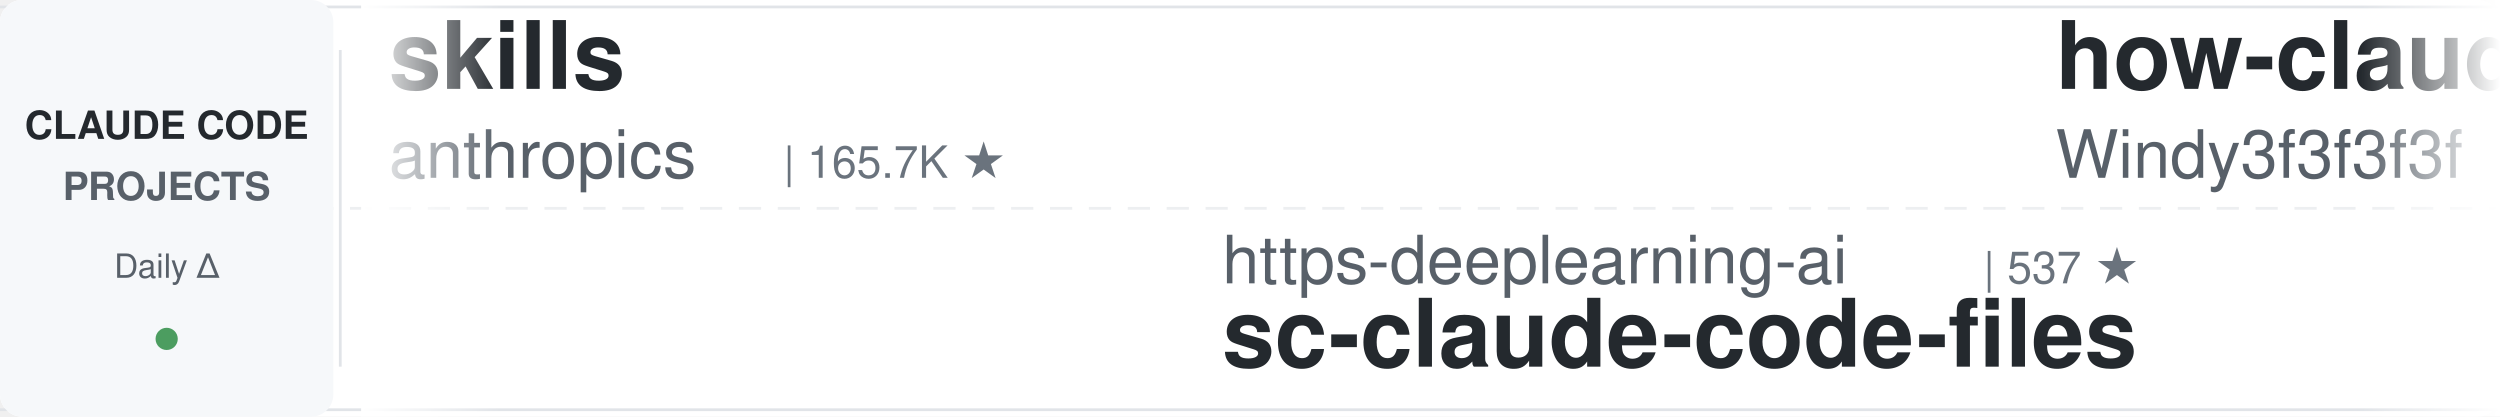
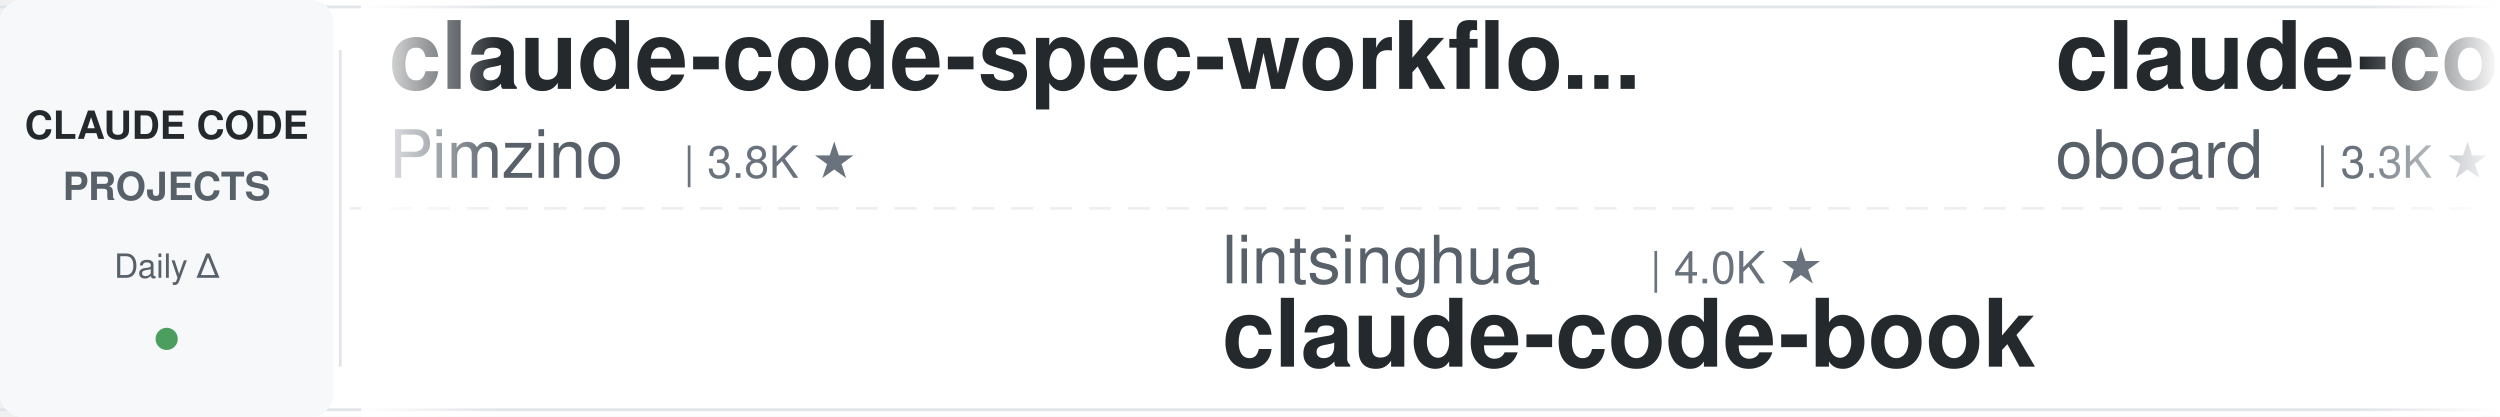
<svg xmlns="http://www.w3.org/2000/svg" width="900" height="150">
  <defs>
    <linearGradient id="leftFade" x1="0%" y1="0%" x2="100%" y2="0%">
      <stop offset="0%" style="stop-color:#ffffff;stop-opacity:1" />
      <stop offset="100%" style="stop-color:#ffffff;stop-opacity:0" />
    </linearGradient>
    <linearGradient id="rightFade" x1="0%" y1="0%" x2="100%" y2="0%">
      <stop offset="0%" style="stop-color:#ffffff;stop-opacity:0" />
      <stop offset="100%" style="stop-color:#ffffff;stop-opacity:1" />
    </linearGradient>
  </defs>
  <rect width="900" height="150" fill="#ffffff" rx="8" />
  <rect x="0" y="2" width="900" height="1" fill="#e1e4e8" />
  <rect x="0" y="147" width="900" height="1" fill="#e1e4e8" />
  <line x1="0" y1="75" x2="900" y2="75" stroke="#e1e4e8" stroke-width="1" stroke-dasharray="8 6" opacity="0.6" />
  <rect x="0" y="0" width="120" height="150" fill="#f6f8fa" rx="8" />
  <text x="60" y="50" font-family="-apple-system, BlinkMacSystemFont, 'Segoe UI', Helvetica, Arial, sans-serif" font-size="14" font-weight="600" fill="#24292e" text-anchor="middle">CLAUDE CODE</text>
  <text x="60" y="72" font-family="-apple-system, BlinkMacSystemFont, 'Segoe UI', Helvetica, Arial, sans-serif" font-size="14" font-weight="600" fill="#586069" text-anchor="middle">PROJECTS</text>
  <text x="60" y="100" font-family="-apple-system, BlinkMacSystemFont, 'Segoe UI', Helvetica, Arial, sans-serif" font-size="12" font-weight="500" fill="#586069" text-anchor="middle">Daily Δ</text>
  <circle cx="60" cy="122" r="4" fill="#22863a" opacity="0.8" />
  <rect x="122" y="18" width="1" height="114" fill="#e1e4e8" />
  <clipPath id="tickerClip">
    <rect x="130" y="0" width="770" height="150" />
  </clipPath>
  <g clip-path="url(#tickerClip)">
    <g id="tickerItems">
      <animateTransform attributeName="transform" attributeType="XML" type="translate" from="0 0" to="-3000 0" dur="54s" repeatCount="indefinite" />
      <g transform="translate(0, 0)">
-         <text x="140" y="32" font-family="-apple-system, BlinkMacSystemFont, 'Segoe UI', Helvetica, Arial, sans-serif" font-size="34" font-weight="600" fill="#24292e">skills</text>
-         <text x="140" y="64" font-family="-apple-system, BlinkMacSystemFont, 'Segoe UI', Helvetica, Arial, sans-serif" font-size="24" font-weight="400" fill="#586069">anthropics</text>
-         <text x="282" y="64" font-family="-apple-system, BlinkMacSystemFont, 'Segoe UI', Helvetica, Arial, sans-serif" font-size="16" font-weight="500" fill="#6a737d">| 165.7K ★</text>
+         <text x="140" y="32" font-family="-apple-system, BlinkMacSystemFont, 'Segoe UI', Helvetica, Arial, sans-serif" font-size="34" font-weight="600" fill="#24292e">claude-code-spec-workflo...</text>
+         <text x="140" y="64" font-family="-apple-system, BlinkMacSystemFont, 'Segoe UI', Helvetica, Arial, sans-serif" font-size="24" font-weight="400" fill="#586069">Pimzino</text>
+         <text x="246" y="64" font-family="-apple-system, BlinkMacSystemFont, 'Segoe UI', Helvetica, Arial, sans-serif" font-size="16" font-weight="500" fill="#6a737d">| 3.8K ★</text>
      </g>
      <g transform="translate(300, 0)">
+         <text x="140" y="102" font-family="-apple-system, BlinkMacSystemFont, 'Segoe UI', Helvetica, Arial, sans-serif" font-size="24" font-weight="400" fill="#586069">lintsinghua</text>
+         <text x="294" y="102" font-family="-apple-system, BlinkMacSystemFont, 'Segoe UI', Helvetica, Arial, sans-serif" font-size="16" font-weight="500" fill="#6a737d">| 4.0K ★</text>
+         <text x="140" y="132" font-family="-apple-system, BlinkMacSystemFont, 'Segoe UI', Helvetica, Arial, sans-serif" font-size="34" font-weight="600" fill="#24292e">claude-code-book</text>
+       </g>
+       <g transform="translate(600, 0)">
+         <text x="140" y="32" font-family="-apple-system, BlinkMacSystemFont, 'Segoe UI', Helvetica, Arial, sans-serif" font-size="34" font-weight="600" fill="#24292e">claude-code-rev</text>
+         <text x="140" y="64" font-family="-apple-system, BlinkMacSystemFont, 'Segoe UI', Helvetica, Arial, sans-serif" font-size="24" font-weight="400" fill="#586069">oboard</text>
+         <text x="234" y="64" font-family="-apple-system, BlinkMacSystemFont, 'Segoe UI', Helvetica, Arial, sans-serif" font-size="16" font-weight="500" fill="#6a737d">| 3.3K ★</text>
+       </g>
+       <g transform="translate(900, 0)">
+         <text x="140" y="102" font-family="-apple-system, BlinkMacSystemFont, 'Segoe UI', Helvetica, Arial, sans-serif" font-size="24" font-weight="400" fill="#586069">ChrisWiles</text>
+         <text x="282" y="102" font-family="-apple-system, BlinkMacSystemFont, 'Segoe UI', Helvetica, Arial, sans-serif" font-size="16" font-weight="500" fill="#6a737d">| 6.0K ★</text>
+         <text x="140" y="132" font-family="-apple-system, BlinkMacSystemFont, 'Segoe UI', Helvetica, Arial, sans-serif" font-size="34" font-weight="600" fill="#24292e">claude-code-showcase</text>
+       </g>
+       <g transform="translate(1200, 0)">
+         <text x="140" y="32" font-family="-apple-system, BlinkMacSystemFont, 'Segoe UI', Helvetica, Arial, sans-serif" font-size="34" font-weight="600" fill="#24292e">my-claude-code-setup</text>
+         <text x="140" y="64" font-family="-apple-system, BlinkMacSystemFont, 'Segoe UI', Helvetica, Arial, sans-serif" font-size="24" font-weight="400" fill="#586069">centminmod</text>
+         <text x="282" y="64" font-family="-apple-system, BlinkMacSystemFont, 'Segoe UI', Helvetica, Arial, sans-serif" font-size="16" font-weight="500" fill="#6a737d">| 2.5K ★</text>
+       </g>
+       <g transform="translate(1500, 0)">
+         <text x="140" y="102" font-family="-apple-system, BlinkMacSystemFont, 'Segoe UI', Helvetica, Arial, sans-serif" font-size="24" font-weight="400" fill="#586069">nicedreamzapp</text>
+         <text x="318" y="102" font-family="-apple-system, BlinkMacSystemFont, 'Segoe UI', Helvetica, Arial, sans-serif" font-size="16" font-weight="500" fill="#6a737d">| 3.0K ★</text>
+         <text x="140" y="132" font-family="-apple-system, BlinkMacSystemFont, 'Segoe UI', Helvetica, Arial, sans-serif" font-size="34" font-weight="600" fill="#24292e">claude-code-local</text>
+       </g>
+       <g transform="translate(1800, 0)">
+         <text x="140" y="32" font-family="-apple-system, BlinkMacSystemFont, 'Segoe UI', Helvetica, Arial, sans-serif" font-size="34" font-weight="600" fill="#24292e">claude-howto</text>
+         <text x="140" y="64" font-family="-apple-system, BlinkMacSystemFont, 'Segoe UI', Helvetica, Arial, sans-serif" font-size="24" font-weight="400" fill="#586069">luongnv89</text>
+         <text x="270" y="64" font-family="-apple-system, BlinkMacSystemFont, 'Segoe UI', Helvetica, Arial, sans-serif" font-size="16" font-weight="500" fill="#6a737d">| 40.8K ★</text>
+       </g>
+       <g transform="translate(2100, 0)">
+         <text x="140" y="102" font-family="-apple-system, BlinkMacSystemFont, 'Segoe UI', Helvetica, Arial, sans-serif" font-size="24" font-weight="400" fill="#586069">andrew-kramer-inno</text>
+         <text x="378" y="102" font-family="-apple-system, BlinkMacSystemFont, 'Segoe UI', Helvetica, Arial, sans-serif" font-size="16" font-weight="500" fill="#6a737d">| 593 ★</text>
+         <text x="140" y="132" font-family="-apple-system, BlinkMacSystemFont, 'Segoe UI', Helvetica, Arial, sans-serif" font-size="34" font-weight="600" fill="#24292e">claude-code-source-build</text>
+       </g>
+       <g transform="translate(2400, 0)">
+         <text x="140" y="32" font-family="-apple-system, BlinkMacSystemFont, 'Segoe UI', Helvetica, Arial, sans-serif" font-size="34" font-weight="600" fill="#24292e">claude-code-source</text>
+         <text x="140" y="64" font-family="-apple-system, BlinkMacSystemFont, 'Segoe UI', Helvetica, Arial, sans-serif" font-size="24" font-weight="400" fill="#586069">AprilNEA</text>
+         <text x="258" y="64" font-family="-apple-system, BlinkMacSystemFont, 'Segoe UI', Helvetica, Arial, sans-serif" font-size="16" font-weight="500" fill="#6a737d">| 393 ★</text>
+       </g>
+       <g transform="translate(2700, 0)">
        <text x="140" y="102" font-family="-apple-system, BlinkMacSystemFont, 'Segoe UI', Helvetica, Arial, sans-serif" font-size="24" font-weight="400" fill="#586069">https-deeplearning-ai</text>
        <text x="414" y="102" font-family="-apple-system, BlinkMacSystemFont, 'Segoe UI', Helvetica, Arial, sans-serif" font-size="16" font-weight="500" fill="#6a737d">| 537 ★</text>
        <text x="140" y="132" font-family="-apple-system, BlinkMacSystemFont, 'Segoe UI', Helvetica, Arial, sans-serif" font-size="34" font-weight="600" fill="#24292e">sc-claude-code-files</text>
      </g>
-       <g transform="translate(600, 0)">
-         <text x="140" y="32" font-family="-apple-system, BlinkMacSystemFont, 'Segoe UI', Helvetica, Arial, sans-serif" font-size="34" font-weight="600" fill="#24292e">how-claude-code-works</text>
-         <text x="140" y="64" font-family="-apple-system, BlinkMacSystemFont, 'Segoe UI', Helvetica, Arial, sans-serif" font-size="24" font-weight="400" fill="#586069">Windy3f3f3f3f</text>
-         <text x="318" y="64" font-family="-apple-system, BlinkMacSystemFont, 'Segoe UI', Helvetica, Arial, sans-serif" font-size="16" font-weight="500" fill="#6a737d">| 3.3K ★</text>
-       </g>
-       <g transform="translate(900, 0)">
-         <text x="140" y="102" font-family="-apple-system, BlinkMacSystemFont, 'Segoe UI', Helvetica, Arial, sans-serif" font-size="24" font-weight="400" fill="#586069">shanraisshan</text>
-         <text x="306" y="102" font-family="-apple-system, BlinkMacSystemFont, 'Segoe UI', Helvetica, Arial, sans-serif" font-size="16" font-weight="500" fill="#6a737d">| 63.9K ★</text>
-         <text x="140" y="132" font-family="-apple-system, BlinkMacSystemFont, 'Segoe UI', Helvetica, Arial, sans-serif" font-size="34" font-weight="600" fill="#24292e">claude-code-best-practic...</text>
-       </g>
-       <g transform="translate(1200, 0)">
-         <text x="140" y="32" font-family="-apple-system, BlinkMacSystemFont, 'Segoe UI', Helvetica, Arial, sans-serif" font-size="34" font-weight="600" fill="#24292e">claude-code-proxy</text>
-         <text x="140" y="64" font-family="-apple-system, BlinkMacSystemFont, 'Segoe UI', Helvetica, Arial, sans-serif" font-size="24" font-weight="400" fill="#586069">1rgs</text>
-         <text x="210" y="64" font-family="-apple-system, BlinkMacSystemFont, 'Segoe UI', Helvetica, Arial, sans-serif" font-size="16" font-weight="500" fill="#6a737d">| 3.7K ★</text>
-       </g>
-       <g transform="translate(1500, 0)">
-         <text x="140" y="102" font-family="-apple-system, BlinkMacSystemFont, 'Segoe UI', Helvetica, Arial, sans-serif" font-size="24" font-weight="400" fill="#586069">jqueryscript</text>
-         <text x="306" y="102" font-family="-apple-system, BlinkMacSystemFont, 'Segoe UI', Helvetica, Arial, sans-serif" font-size="16" font-weight="500" fill="#6a737d">| 484 ★</text>
-         <text x="140" y="132" font-family="-apple-system, BlinkMacSystemFont, 'Segoe UI', Helvetica, Arial, sans-serif" font-size="34" font-weight="600" fill="#24292e">awesome-claude-code</text>
-       </g>
-       <g transform="translate(1800, 0)">
-         <text x="140" y="32" font-family="-apple-system, BlinkMacSystemFont, 'Segoe UI', Helvetica, Arial, sans-serif" font-size="34" font-weight="600" fill="#24292e">claude-code-prompts</text>
-         <text x="140" y="64" font-family="-apple-system, BlinkMacSystemFont, 'Segoe UI', Helvetica, Arial, sans-serif" font-size="24" font-weight="400" fill="#586069">repowise-dev</text>
-         <text x="306" y="64" font-family="-apple-system, BlinkMacSystemFont, 'Segoe UI', Helvetica, Arial, sans-serif" font-size="16" font-weight="500" fill="#6a737d">| 1.2K ★</text>
-       </g>
-       <g transform="translate(2100, 0)">
-         <text x="140" y="102" font-family="-apple-system, BlinkMacSystemFont, 'Segoe UI', Helvetica, Arial, sans-serif" font-size="24" font-weight="400" fill="#586069">Njengah</text>
-         <text x="246" y="102" font-family="-apple-system, BlinkMacSystemFont, 'Segoe UI', Helvetica, Arial, sans-serif" font-size="16" font-weight="500" fill="#6a737d">| 1.9K ★</text>
-         <text x="140" y="132" font-family="-apple-system, BlinkMacSystemFont, 'Segoe UI', Helvetica, Arial, sans-serif" font-size="34" font-weight="600" fill="#24292e">claude-code-cheat-sheet</text>
-       </g>
-       <g transform="translate(2400, 0)">
-         <text x="140" y="32" font-family="-apple-system, BlinkMacSystemFont, 'Segoe UI', Helvetica, Arial, sans-serif" font-size="34" font-weight="600" fill="#24292e">claude-code-source</text>
-         <text x="140" y="64" font-family="-apple-system, BlinkMacSystemFont, 'Segoe UI', Helvetica, Arial, sans-serif" font-size="24" font-weight="400" fill="#586069">hangsman</text>
-         <text x="258" y="64" font-family="-apple-system, BlinkMacSystemFont, 'Segoe UI', Helvetica, Arial, sans-serif" font-size="16" font-weight="500" fill="#6a737d">| 790 ★</text>
-       </g>
-       <g transform="translate(2700, 0)">
-         <text x="140" y="102" font-family="-apple-system, BlinkMacSystemFont, 'Segoe UI', Helvetica, Arial, sans-serif" font-size="24" font-weight="400" fill="#586069">LING71671</text>
-         <text x="270" y="102" font-family="-apple-system, BlinkMacSystemFont, 'Segoe UI', Helvetica, Arial, sans-serif" font-size="16" font-weight="500" fill="#6a737d">| 931 ★</text>
-         <text x="140" y="132" font-family="-apple-system, BlinkMacSystemFont, 'Segoe UI', Helvetica, Arial, sans-serif" font-size="34" font-weight="600" fill="#24292e">Open-ClaudeCode</text>
-       </g>
      <g transform="translate(3000, 0)">
-         <text x="140" y="32" font-family="-apple-system, BlinkMacSystemFont, 'Segoe UI', Helvetica, Arial, sans-serif" font-size="34" font-weight="600" fill="#24292e">skills</text>
-         <text x="140" y="64" font-family="-apple-system, BlinkMacSystemFont, 'Segoe UI', Helvetica, Arial, sans-serif" font-size="24" font-weight="400" fill="#586069">anthropics</text>
-         <text x="282" y="64" font-family="-apple-system, BlinkMacSystemFont, 'Segoe UI', Helvetica, Arial, sans-serif" font-size="16" font-weight="500" fill="#6a737d">| 165.7K ★</text>
+         <text x="140" y="32" font-family="-apple-system, BlinkMacSystemFont, 'Segoe UI', Helvetica, Arial, sans-serif" font-size="34" font-weight="600" fill="#24292e">claude-code-spec-workflo...</text>
+         <text x="140" y="64" font-family="-apple-system, BlinkMacSystemFont, 'Segoe UI', Helvetica, Arial, sans-serif" font-size="24" font-weight="400" fill="#586069">Pimzino</text>
+         <text x="246" y="64" font-family="-apple-system, BlinkMacSystemFont, 'Segoe UI', Helvetica, Arial, sans-serif" font-size="16" font-weight="500" fill="#6a737d">| 3.8K ★</text>
      </g>
      <g transform="translate(3300, 0)">
-         <text x="140" y="102" font-family="-apple-system, BlinkMacSystemFont, 'Segoe UI', Helvetica, Arial, sans-serif" font-size="24" font-weight="400" fill="#586069">https-deeplearning-ai</text>
-         <text x="414" y="102" font-family="-apple-system, BlinkMacSystemFont, 'Segoe UI', Helvetica, Arial, sans-serif" font-size="16" font-weight="500" fill="#6a737d">| 537 ★</text>
-         <text x="140" y="132" font-family="-apple-system, BlinkMacSystemFont, 'Segoe UI', Helvetica, Arial, sans-serif" font-size="34" font-weight="600" fill="#24292e">sc-claude-code-files</text>
+         <text x="140" y="102" font-family="-apple-system, BlinkMacSystemFont, 'Segoe UI', Helvetica, Arial, sans-serif" font-size="24" font-weight="400" fill="#586069">lintsinghua</text>
+         <text x="294" y="102" font-family="-apple-system, BlinkMacSystemFont, 'Segoe UI', Helvetica, Arial, sans-serif" font-size="16" font-weight="500" fill="#6a737d">| 4.0K ★</text>
+         <text x="140" y="132" font-family="-apple-system, BlinkMacSystemFont, 'Segoe UI', Helvetica, Arial, sans-serif" font-size="34" font-weight="600" fill="#24292e">claude-code-book</text>
      </g>
      <g transform="translate(3600, 0)">
-         <text x="140" y="32" font-family="-apple-system, BlinkMacSystemFont, 'Segoe UI', Helvetica, Arial, sans-serif" font-size="34" font-weight="600" fill="#24292e">how-claude-code-works</text>
-         <text x="140" y="64" font-family="-apple-system, BlinkMacSystemFont, 'Segoe UI', Helvetica, Arial, sans-serif" font-size="24" font-weight="400" fill="#586069">Windy3f3f3f3f</text>
-         <text x="318" y="64" font-family="-apple-system, BlinkMacSystemFont, 'Segoe UI', Helvetica, Arial, sans-serif" font-size="16" font-weight="500" fill="#6a737d">| 3.3K ★</text>
+         <text x="140" y="32" font-family="-apple-system, BlinkMacSystemFont, 'Segoe UI', Helvetica, Arial, sans-serif" font-size="34" font-weight="600" fill="#24292e">claude-code-rev</text>
+         <text x="140" y="64" font-family="-apple-system, BlinkMacSystemFont, 'Segoe UI', Helvetica, Arial, sans-serif" font-size="24" font-weight="400" fill="#586069">oboard</text>
+         <text x="234" y="64" font-family="-apple-system, BlinkMacSystemFont, 'Segoe UI', Helvetica, Arial, sans-serif" font-size="16" font-weight="500" fill="#6a737d">| 3.3K ★</text>
      </g>
      <g transform="translate(3900, 0)">
-         <text x="140" y="102" font-family="-apple-system, BlinkMacSystemFont, 'Segoe UI', Helvetica, Arial, sans-serif" font-size="24" font-weight="400" fill="#586069">shanraisshan</text>
-         <text x="306" y="102" font-family="-apple-system, BlinkMacSystemFont, 'Segoe UI', Helvetica, Arial, sans-serif" font-size="16" font-weight="500" fill="#6a737d">| 63.9K ★</text>
-         <text x="140" y="132" font-family="-apple-system, BlinkMacSystemFont, 'Segoe UI', Helvetica, Arial, sans-serif" font-size="34" font-weight="600" fill="#24292e">claude-code-best-practic...</text>
+         <text x="140" y="102" font-family="-apple-system, BlinkMacSystemFont, 'Segoe UI', Helvetica, Arial, sans-serif" font-size="24" font-weight="400" fill="#586069">ChrisWiles</text>
+         <text x="282" y="102" font-family="-apple-system, BlinkMacSystemFont, 'Segoe UI', Helvetica, Arial, sans-serif" font-size="16" font-weight="500" fill="#6a737d">| 6.0K ★</text>
+         <text x="140" y="132" font-family="-apple-system, BlinkMacSystemFont, 'Segoe UI', Helvetica, Arial, sans-serif" font-size="34" font-weight="600" fill="#24292e">claude-code-showcase</text>
      </g>
    </g>
  </g>
  <rect x="130" y="0" width="50" height="150" fill="url(#leftFade)" />
  <rect x="850" y="0" width="50" height="150" fill="url(#rightFade)" />
</svg>
